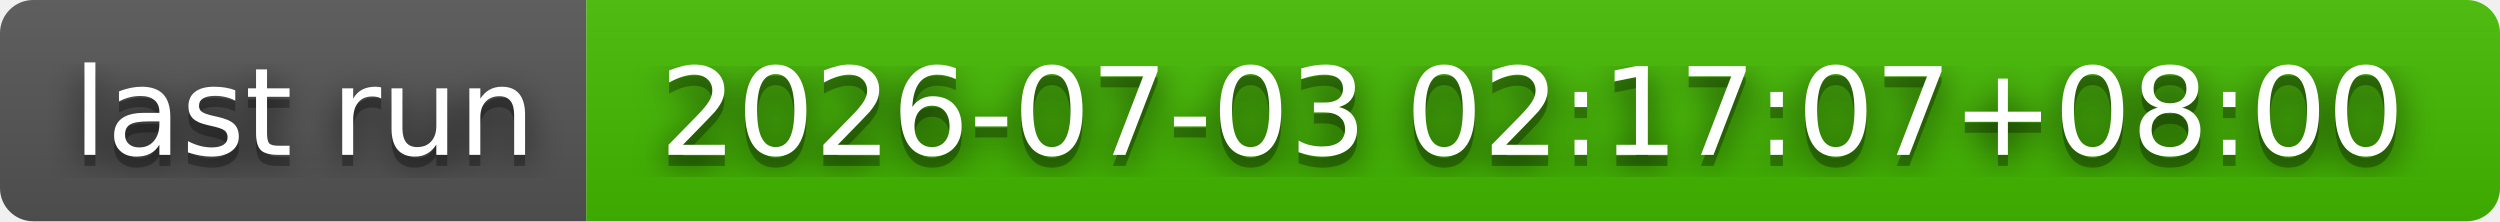
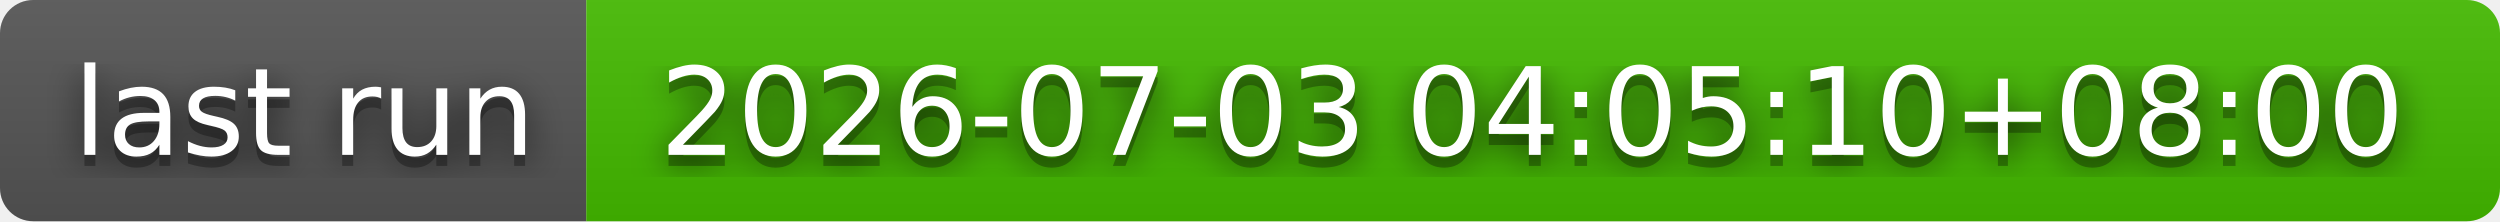
- <svg xmlns="http://www.w3.org/2000/svg" width="226" height="20" role="img" aria-label="last run: 2026-07-03 02:17:07+08:00">
+ <svg xmlns="http://www.w3.org/2000/svg" width="226" height="20" role="img" aria-label="last run: 2026-07-03 04:05:10+08:00">
  <filter id="blur">
    <feGaussianBlur stdDeviation="16" />
  </filter>
  <linearGradient id="s" x2="0" y2="100%">
    <stop offset="0" stop-color="#bbb" stop-opacity=".1" />
    <stop offset="1" stop-opacity=".1" />
  </linearGradient>
  <clipPath id="r">
    <rect width="226" height="20" rx="3" />
  </clipPath>
  <g clip-path="url(#r)">
    <rect width="53" height="20" fill="#555" />
    <rect x="53" width="173" height="20" fill="#4b0" />
    <rect width="226" height="20" fill="url(#s)" />
  </g>
  <g fill="#fff" text-anchor="middle" font-family="Verdana,Geneva,DejaVu Sans,sans-serif" text-rendering="geometricPrecision" font-size="110">
    <g transform="scale(.1)">
      <g aria-hidden="true" fill="#010101">
        <text x="275" y="150" fill-opacity=".8" filter="url(#blur)" textLength="430">last run</text>
        <text x="275" y="150" fill-opacity=".3" textLength="430">last run</text>
      </g>
      <text x="275" y="140" textLength="430">last run</text>
    </g>
    <g transform="scale(.1)">
      <g aria-hidden="true" fill="#010101">
-         <text x="1385" y="150" fill-opacity=".8" filter="url(#blur)" textLength="1630">2026-07-03 02:17:07+08:00</text>
-         <text x="1385" y="150" fill-opacity=".3" textLength="1630">2026-07-03 02:17:07+08:00</text>
+         <text x="1385" y="150" fill-opacity=".8" filter="url(#blur)" textLength="1630">2026-07-03 04:05:10+08:00</text>
+         <text x="1385" y="150" fill-opacity=".3" textLength="1630">2026-07-03 04:05:10+08:00</text>
      </g>
-       <text x="1385" y="140" textLength="1630">2026-07-03 02:17:07+08:00</text>
+       <text x="1385" y="140" textLength="1630">2026-07-03 04:05:10+08:00</text>
    </g>
  </g>
</svg>
